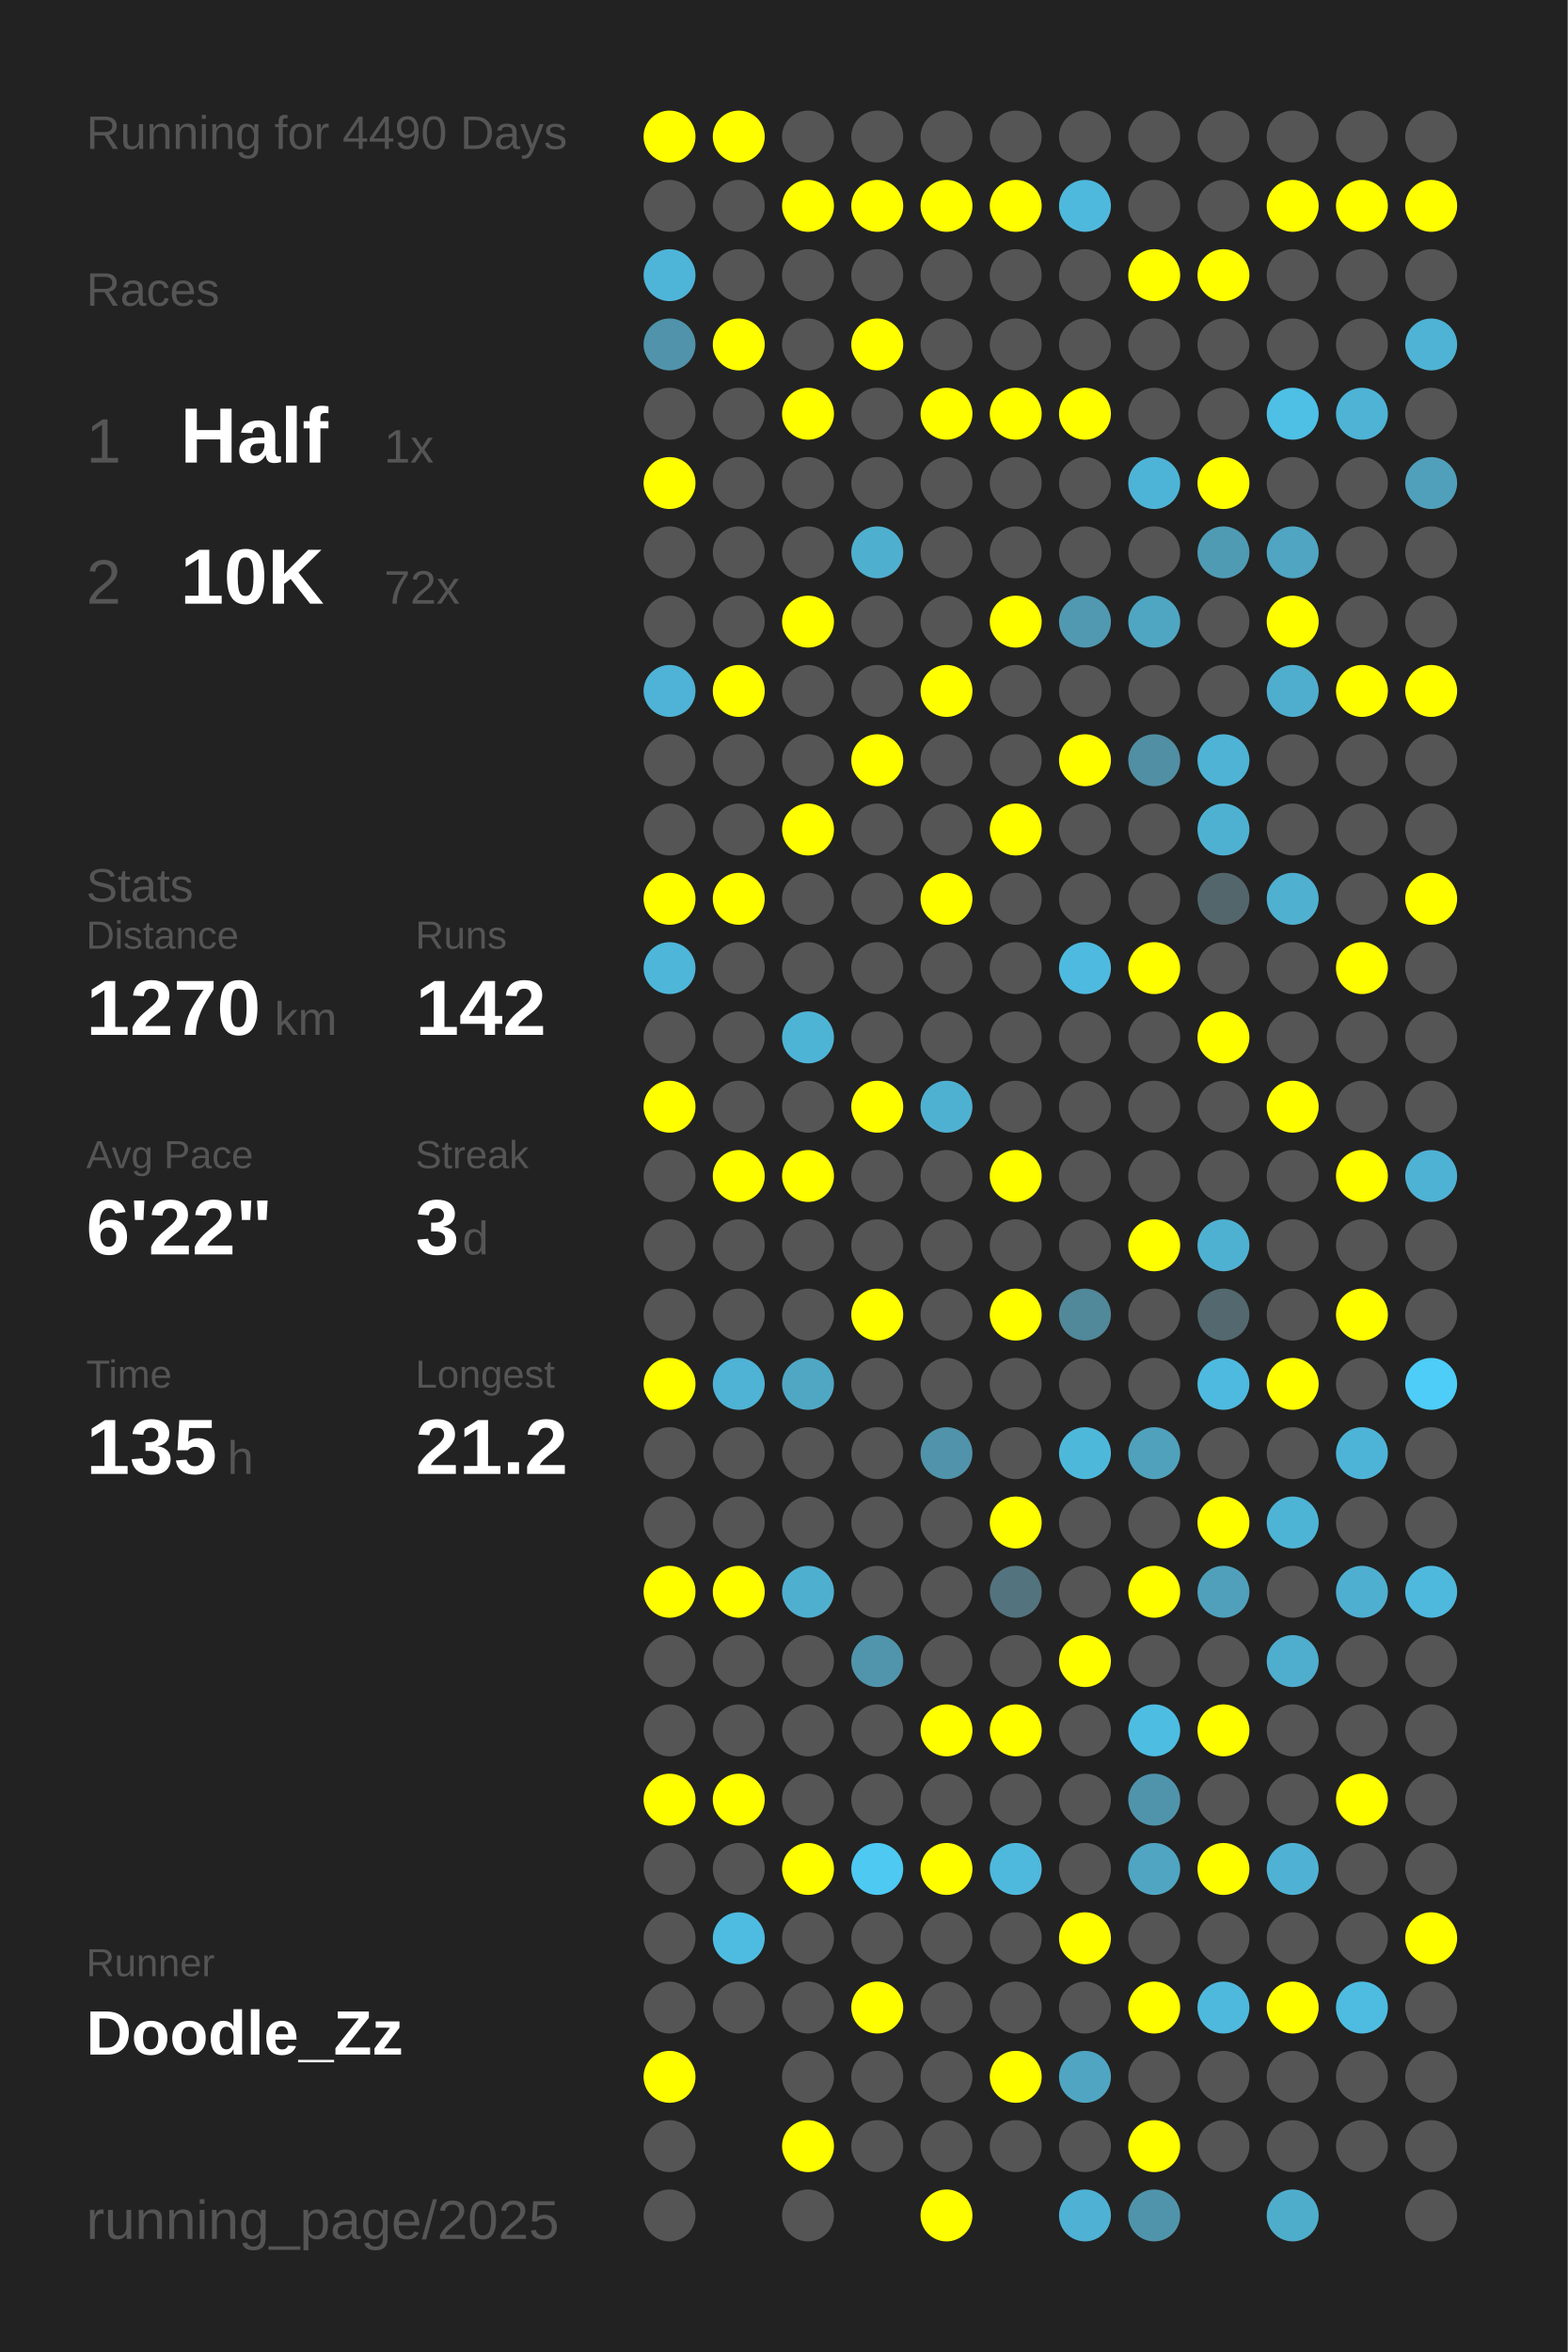
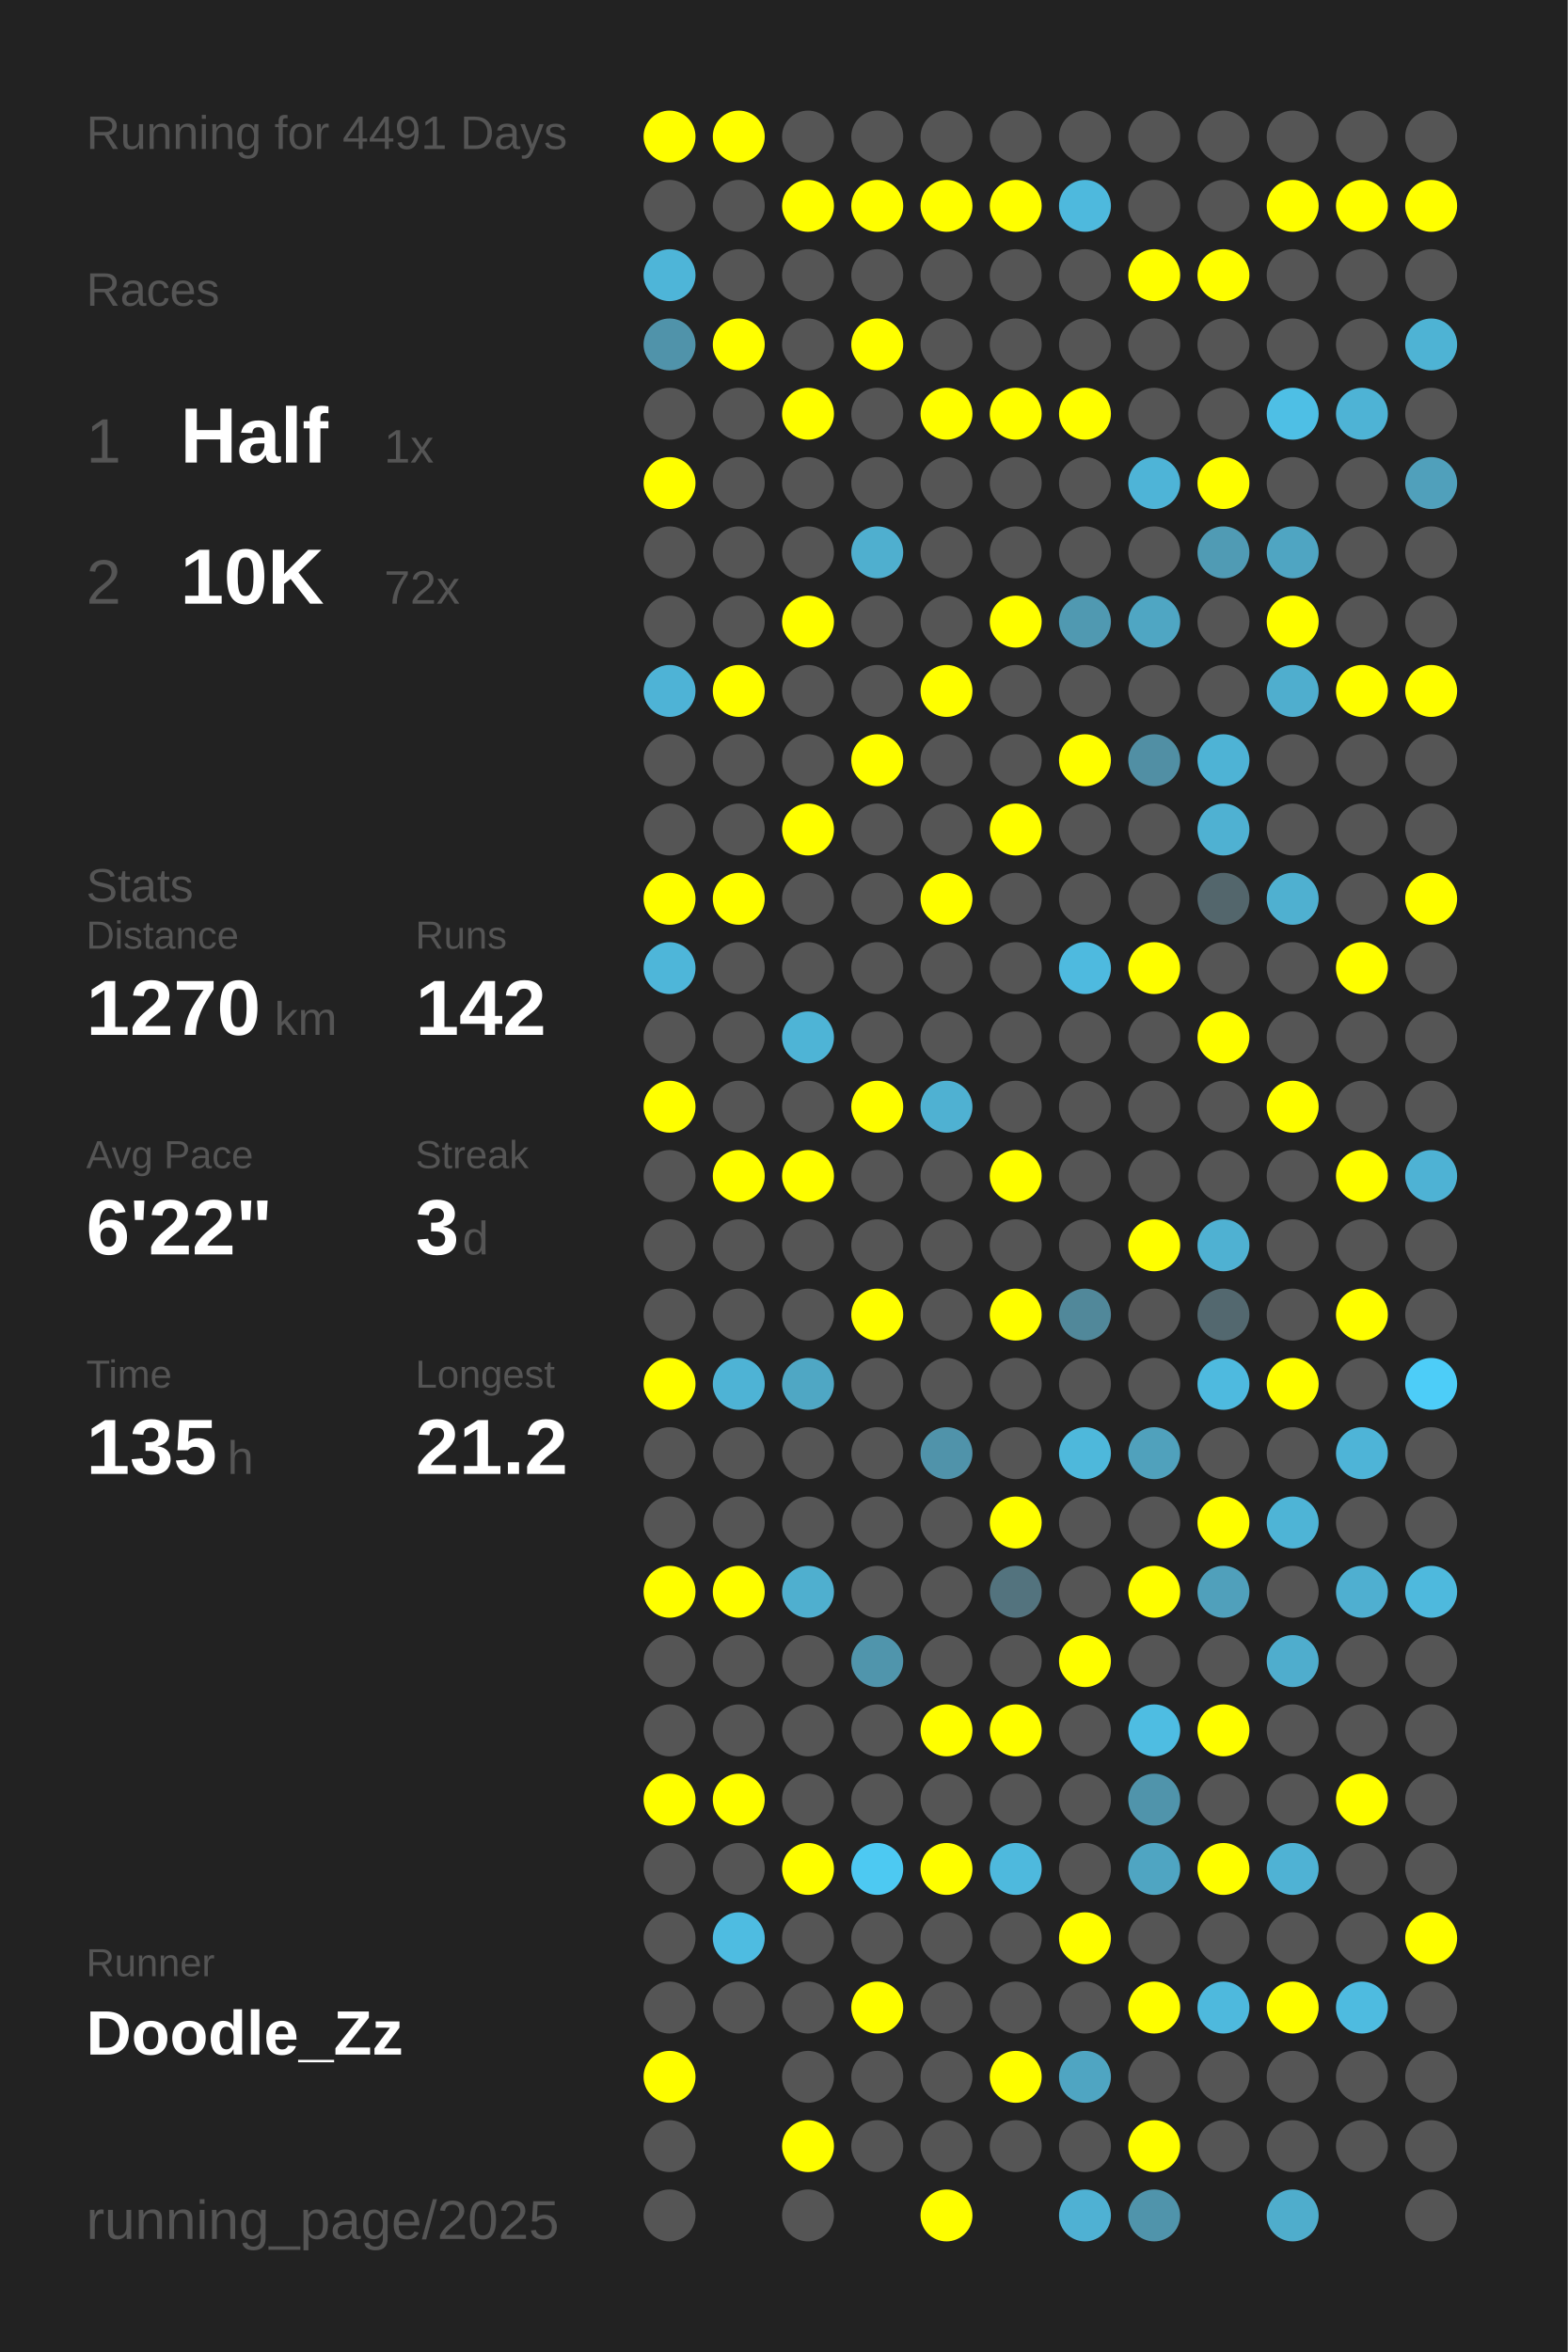
<svg xmlns="http://www.w3.org/2000/svg" baseProfile="full" height="300mm" version="1.1" viewBox="0,0,200,300" width="200mm">
  <defs />
  <rect fill="#222222" height="300" width="200" x="0" y="0" />
-   <text fill="#555555" style="font-size:6px; font-family:Arial;" x="11" y="19">Running for 4490 Days</text>
+   <text fill="#555555" style="font-size:6px; font-family:Arial;" x="11" y="19">Running for 4491 Days</text>
  <text fill="#555555" style="font-size:6px; font-family:Arial;" x="11" y="39">Races</text>
  <text fill="#555555" style="font-size:8px; font-family:Arial;" x="11" y="59">1</text>
  <text fill="#FFFFFF" style="font-size:10px; font-family:Arial; font-weight:bold;" x="23" y="59">Half</text>
  <text fill="#555555" style="font-size:6px; font-family:Arial;" x="49" y="59">1x</text>
  <text fill="#555555" style="font-size:8px; font-family:Arial;" x="11" y="77">2</text>
  <text fill="#FFFFFF" style="font-size:10px; font-family:Arial; font-weight:bold;" x="23" y="77">10K</text>
  <text fill="#555555" style="font-size:6px; font-family:Arial;" x="49" y="77">72x</text>
  <text fill="#555555" style="font-size:6px; font-family:Arial;" x="11" y="115">Stats</text>
  <text fill="#555555" style="font-size:5px; font-family:Arial;" x="11" y="121">Distance</text>
  <text fill="#FFFFFF" style="font-size:10px; font-family:Arial; font-weight:bold;" x="11" y="132">1270</text>
  <text fill="#555555" style="font-size:6px; font-family:Arial;" x="35" y="132">km</text>
  <text fill="#555555" style="font-size:5px; font-family:Arial;" x="53" y="121">Runs</text>
  <text fill="#FFFFFF" style="font-size:10px; font-family:Arial; font-weight:bold;" x="53" y="132">142</text>
  <text fill="#555555" style="font-size:5px; font-family:Arial;" x="11" y="149">Avg Pace</text>
  <text fill="#FFFFFF" style="font-size:10px; font-family:Arial; font-weight:bold;" x="11" y="160">6'22"</text>
  <text fill="#555555" style="font-size:5px; font-family:Arial;" x="53" y="149">Streak</text>
  <text fill="#FFFFFF" style="font-size:10px; font-family:Arial; font-weight:bold;" x="53" y="160">3</text>
  <text fill="#555555" style="font-size:6px; font-family:Arial;" x="59" y="160">d</text>
  <text fill="#555555" style="font-size:5px; font-family:Arial;" x="11" y="177">Time</text>
  <text fill="#FFFFFF" style="font-size:10px; font-family:Arial; font-weight:bold;" x="11" y="188">135</text>
  <text fill="#555555" style="font-size:6px; font-family:Arial;" x="29" y="188">h</text>
  <text fill="#555555" style="font-size:5px; font-family:Arial;" x="53" y="177">Longest</text>
  <text fill="#FFFFFF" style="font-size:10px; font-family:Arial; font-weight:bold;" x="53" y="188">21.2</text>
  <text fill="#555555" style="font-size:5px; font-family:Arial;" x="11" y="252.065">Runner</text>
  <text fill="#FFFFFF" style="font-size:8px; font-family:Arial; font-weight:bold;" x="11" y="262.065">Doodle_Zz</text>
  <text fill="#555555" style="font-size:7px; font-family:Arial;" x="11" y="285.581">running_page/2025</text>
  <circle cx="85.417" cy="17.419" fill="#FFFF00" r="3.312" />
  <circle cx="85.417" cy="26.258" fill="#555555" r="3.312" />
  <circle cx="85.417" cy="35.097" fill="#4eb5d8" r="3.312" />
  <circle cx="85.417" cy="43.935" fill="#5093aa" r="3.312" />
  <circle cx="85.417" cy="52.774" fill="#555555" r="3.312" />
  <circle cx="85.417" cy="61.613" fill="#FFFF00" r="3.312" />
  <circle cx="85.417" cy="70.452" fill="#555555" r="3.312" />
  <circle cx="85.417" cy="79.29" fill="#555555" r="3.312" />
  <circle cx="85.417" cy="88.129" fill="#4eb3d6" r="3.312" />
  <circle cx="85.417" cy="96.968" fill="#555555" r="3.312" />
  <circle cx="85.417" cy="105.806" fill="#555555" r="3.312" />
  <circle cx="85.417" cy="114.645" fill="#FFFF00" r="3.312" />
  <circle cx="85.417" cy="123.484" fill="#4eb6d9" r="3.312" />
  <circle cx="85.417" cy="132.323" fill="#555555" r="3.312" />
  <circle cx="85.417" cy="141.161" fill="#FFFF00" r="3.312" />
  <circle cx="85.417" cy="150" fill="#555555" r="3.312" />
  <circle cx="85.417" cy="158.839" fill="#555555" r="3.312" />
  <circle cx="85.417" cy="167.677" fill="#555555" r="3.312" />
  <circle cx="85.417" cy="176.516" fill="#FFFF00" r="3.312" />
  <circle cx="85.417" cy="185.355" fill="#555555" r="3.312" />
  <circle cx="85.417" cy="194.194" fill="#555555" r="3.312" />
  <circle cx="85.417" cy="203.032" fill="#FFFF00" r="3.312" />
  <circle cx="85.417" cy="211.871" fill="#555555" r="3.312" />
  <circle cx="85.417" cy="220.71" fill="#555555" r="3.312" />
  <circle cx="85.417" cy="229.548" fill="#FFFF00" r="3.312" />
  <circle cx="85.417" cy="238.387" fill="#555555" r="3.312" />
  <circle cx="85.417" cy="247.226" fill="#555555" r="3.312" />
  <circle cx="85.417" cy="256.065" fill="#555555" r="3.312" />
  <circle cx="85.417" cy="264.903" fill="#FFFF00" r="3.312" />
  <circle cx="85.417" cy="273.742" fill="#555555" r="3.312" />
  <circle cx="85.417" cy="282.581" fill="#555555" r="3.312" />
  <circle cx="94.25" cy="17.419" fill="#FFFF00" r="3.312" />
  <circle cx="94.25" cy="26.258" fill="#555555" r="3.312" />
  <circle cx="94.25" cy="35.097" fill="#555555" r="3.312" />
  <circle cx="94.25" cy="43.935" fill="#FFFF00" r="3.312" />
  <circle cx="94.25" cy="52.774" fill="#555555" r="3.312" />
  <circle cx="94.25" cy="61.613" fill="#555555" r="3.312" />
  <circle cx="94.25" cy="70.452" fill="#555555" r="3.312" />
  <circle cx="94.25" cy="79.29" fill="#555555" r="3.312" />
  <circle cx="94.25" cy="88.129" fill="#FFFF00" r="3.312" />
  <circle cx="94.25" cy="96.968" fill="#555555" r="3.312" />
  <circle cx="94.25" cy="105.806" fill="#555555" r="3.312" />
  <circle cx="94.25" cy="114.645" fill="#FFFF00" r="3.312" />
  <circle cx="94.25" cy="123.484" fill="#555555" r="3.312" />
  <circle cx="94.25" cy="132.323" fill="#555555" r="3.312" />
  <circle cx="94.25" cy="141.161" fill="#555555" r="3.312" />
  <circle cx="94.25" cy="150" fill="#FFFF00" r="3.312" />
  <circle cx="94.25" cy="158.839" fill="#555555" r="3.312" />
  <circle cx="94.25" cy="167.677" fill="#555555" r="3.312" />
  <circle cx="94.25" cy="176.516" fill="#4eb3d5" r="3.312" />
  <circle cx="94.25" cy="185.355" fill="#555555" r="3.312" />
  <circle cx="94.25" cy="194.194" fill="#555555" r="3.312" />
  <circle cx="94.25" cy="203.032" fill="#FFFF00" r="3.312" />
  <circle cx="94.25" cy="211.871" fill="#555555" r="3.312" />
  <circle cx="94.25" cy="220.71" fill="#555555" r="3.312" />
  <circle cx="94.25" cy="229.548" fill="#FFFF00" r="3.312" />
  <circle cx="94.25" cy="238.387" fill="#555555" r="3.312" />
  <circle cx="94.25" cy="247.226" fill="#4ebce1" r="3.312" />
  <circle cx="94.25" cy="256.065" fill="#555555" r="3.312" />
  <circle cx="103.083" cy="17.419" fill="#555555" r="3.312" />
  <circle cx="103.083" cy="26.258" fill="#FFFF00" r="3.312" />
  <circle cx="103.083" cy="35.097" fill="#555555" r="3.312" />
  <circle cx="103.083" cy="43.935" fill="#555555" r="3.312" />
  <circle cx="103.083" cy="52.774" fill="#FFFF00" r="3.312" />
  <circle cx="103.083" cy="61.613" fill="#555555" r="3.312" />
  <circle cx="103.083" cy="70.452" fill="#555555" r="3.312" />
  <circle cx="103.083" cy="79.29" fill="#FFFF00" r="3.312" />
  <circle cx="103.083" cy="88.129" fill="#555555" r="3.312" />
  <circle cx="103.083" cy="96.968" fill="#555555" r="3.312" />
  <circle cx="103.083" cy="105.806" fill="#FFFF00" r="3.312" />
  <circle cx="103.083" cy="114.645" fill="#555555" r="3.312" />
  <circle cx="103.083" cy="123.484" fill="#555555" r="3.312" />
  <circle cx="103.083" cy="132.323" fill="#4eb4d6" r="3.312" />
  <circle cx="103.083" cy="141.161" fill="#555555" r="3.312" />
  <circle cx="103.083" cy="150" fill="#FFFF00" r="3.312" />
  <circle cx="103.083" cy="158.839" fill="#555555" r="3.312" />
  <circle cx="103.083" cy="167.677" fill="#555555" r="3.312" />
  <circle cx="103.083" cy="176.516" fill="#4fa7c4" r="3.312" />
  <circle cx="103.083" cy="185.355" fill="#555555" r="3.312" />
  <circle cx="103.083" cy="194.194" fill="#555555" r="3.312" />
  <circle cx="103.083" cy="203.032" fill="#4fafcf" r="3.312" />
  <circle cx="103.083" cy="211.871" fill="#555555" r="3.312" />
  <circle cx="103.083" cy="220.71" fill="#555555" r="3.312" />
  <circle cx="103.083" cy="229.548" fill="#555555" r="3.312" />
  <circle cx="103.083" cy="238.387" fill="#FFFF00" r="3.312" />
  <circle cx="103.083" cy="247.226" fill="#555555" r="3.312" />
  <circle cx="103.083" cy="256.065" fill="#555555" r="3.312" />
  <circle cx="103.083" cy="264.903" fill="#555555" r="3.312" />
  <circle cx="103.083" cy="273.742" fill="#FFFF00" r="3.312" />
  <circle cx="103.083" cy="282.581" fill="#555555" r="3.312" />
  <circle cx="111.917" cy="17.419" fill="#555555" r="3.312" />
  <circle cx="111.917" cy="26.258" fill="#FFFF00" r="3.312" />
  <circle cx="111.917" cy="35.097" fill="#555555" r="3.312" />
  <circle cx="111.917" cy="43.935" fill="#FFFF00" r="3.312" />
  <circle cx="111.917" cy="52.774" fill="#555555" r="3.312" />
  <circle cx="111.917" cy="61.613" fill="#555555" r="3.312" />
  <circle cx="111.917" cy="70.452" fill="#4fafcf" r="3.312" />
  <circle cx="111.917" cy="79.29" fill="#555555" r="3.312" />
  <circle cx="111.917" cy="88.129" fill="#555555" r="3.312" />
  <circle cx="111.917" cy="96.968" fill="#FFFF00" r="3.312" />
  <circle cx="111.917" cy="105.806" fill="#555555" r="3.312" />
  <circle cx="111.917" cy="114.645" fill="#555555" r="3.312" />
  <circle cx="111.917" cy="123.484" fill="#555555" r="3.312" />
  <circle cx="111.917" cy="132.323" fill="#555555" r="3.312" />
  <circle cx="111.917" cy="141.161" fill="#FFFF00" r="3.312" />
  <circle cx="111.917" cy="150" fill="#555555" r="3.312" />
  <circle cx="111.917" cy="158.839" fill="#555555" r="3.312" />
  <circle cx="111.917" cy="167.677" fill="#FFFF00" r="3.312" />
  <circle cx="111.917" cy="176.516" fill="#555555" r="3.312" />
  <circle cx="111.917" cy="185.355" fill="#555555" r="3.312" />
  <circle cx="111.917" cy="194.194" fill="#555555" r="3.312" />
  <circle cx="111.917" cy="203.032" fill="#555555" r="3.312" />
  <circle cx="111.917" cy="211.871" fill="#5095ac" r="3.312" />
  <circle cx="111.917" cy="220.71" fill="#555555" r="3.312" />
  <circle cx="111.917" cy="229.548" fill="#555555" r="3.312" />
  <circle cx="111.917" cy="238.387" fill="#4dc9f2" r="3.312" />
  <circle cx="111.917" cy="247.226" fill="#555555" r="3.312" />
  <circle cx="111.917" cy="256.065" fill="#FFFF00" r="3.312" />
  <circle cx="111.917" cy="264.903" fill="#555555" r="3.312" />
  <circle cx="111.917" cy="273.742" fill="#555555" r="3.312" />
  <circle cx="120.75" cy="17.419" fill="#555555" r="3.312" />
  <circle cx="120.75" cy="26.258" fill="#FFFF00" r="3.312" />
  <circle cx="120.75" cy="35.097" fill="#555555" r="3.312" />
  <circle cx="120.75" cy="43.935" fill="#555555" r="3.312" />
  <circle cx="120.75" cy="52.774" fill="#FFFF00" r="3.312" />
  <circle cx="120.75" cy="61.613" fill="#555555" r="3.312" />
  <circle cx="120.75" cy="70.452" fill="#555555" r="3.312" />
  <circle cx="120.75" cy="79.29" fill="#555555" r="3.312" />
  <circle cx="120.75" cy="88.129" fill="#FFFF00" r="3.312" />
  <circle cx="120.75" cy="96.968" fill="#555555" r="3.312" />
  <circle cx="120.75" cy="105.806" fill="#555555" r="3.312" />
  <circle cx="120.75" cy="114.645" fill="#FFFF00" r="3.312" />
  <circle cx="120.75" cy="123.484" fill="#555555" r="3.312" />
  <circle cx="120.75" cy="132.323" fill="#555555" r="3.312" />
  <circle cx="120.75" cy="141.161" fill="#4fb1d2" r="3.312" />
  <circle cx="120.75" cy="150" fill="#555555" r="3.312" />
  <circle cx="120.75" cy="158.839" fill="#555555" r="3.312" />
  <circle cx="120.75" cy="167.677" fill="#555555" r="3.312" />
  <circle cx="120.75" cy="176.516" fill="#555555" r="3.312" />
  <circle cx="120.75" cy="185.355" fill="#5093aa" r="3.312" />
  <circle cx="120.75" cy="194.194" fill="#555555" r="3.312" />
  <circle cx="120.75" cy="203.032" fill="#555555" r="3.312" />
  <circle cx="120.75" cy="211.871" fill="#555555" r="3.312" />
  <circle cx="120.75" cy="220.71" fill="#FFFF00" r="3.312" />
  <circle cx="120.75" cy="229.548" fill="#555555" r="3.312" />
  <circle cx="120.75" cy="238.387" fill="#FFFF00" r="3.312" />
  <circle cx="120.75" cy="247.226" fill="#555555" r="3.312" />
  <circle cx="120.75" cy="256.065" fill="#555555" r="3.312" />
  <circle cx="120.75" cy="264.903" fill="#555555" r="3.312" />
  <circle cx="120.75" cy="273.742" fill="#555555" r="3.312" />
  <circle cx="120.75" cy="282.581" fill="#FFFF00" r="3.312" />
  <circle cx="129.583" cy="17.419" fill="#555555" r="3.312" />
  <circle cx="129.583" cy="26.258" fill="#FFFF00" r="3.312" />
  <circle cx="129.583" cy="35.097" fill="#555555" r="3.312" />
  <circle cx="129.583" cy="43.935" fill="#555555" r="3.312" />
  <circle cx="129.583" cy="52.774" fill="#FFFF00" r="3.312" />
  <circle cx="129.583" cy="61.613" fill="#555555" r="3.312" />
  <circle cx="129.583" cy="70.452" fill="#555555" r="3.312" />
  <circle cx="129.583" cy="79.29" fill="#FFFF00" r="3.312" />
  <circle cx="129.583" cy="88.129" fill="#555555" r="3.312" />
  <circle cx="129.583" cy="96.968" fill="#555555" r="3.312" />
  <circle cx="129.583" cy="105.806" fill="#FFFF00" r="3.312" />
  <circle cx="129.583" cy="114.645" fill="#555555" r="3.312" />
  <circle cx="129.583" cy="123.484" fill="#555555" r="3.312" />
  <circle cx="129.583" cy="132.323" fill="#555555" r="3.312" />
  <circle cx="129.583" cy="141.161" fill="#555555" r="3.312" />
  <circle cx="129.583" cy="150" fill="#FFFF00" r="3.312" />
  <circle cx="129.583" cy="158.839" fill="#555555" r="3.312" />
  <circle cx="129.583" cy="167.677" fill="#FFFF00" r="3.312" />
  <circle cx="129.583" cy="176.516" fill="#555555" r="3.312" />
  <circle cx="129.583" cy="185.355" fill="#555555" r="3.312" />
  <circle cx="129.583" cy="194.194" fill="#FFFF00" r="3.312" />
  <circle cx="129.583" cy="203.032" fill="#53737e" r="3.312" />
  <circle cx="129.583" cy="211.871" fill="#555555" r="3.312" />
  <circle cx="129.583" cy="220.71" fill="#FFFF00" r="3.312" />
  <circle cx="129.583" cy="229.548" fill="#555555" r="3.312" />
  <circle cx="129.583" cy="238.387" fill="#4eb9dd" r="3.312" />
  <circle cx="129.583" cy="247.226" fill="#555555" r="3.312" />
  <circle cx="129.583" cy="256.065" fill="#555555" r="3.312" />
  <circle cx="129.583" cy="264.903" fill="#FFFF00" r="3.312" />
  <circle cx="129.583" cy="273.742" fill="#555555" r="3.312" />
  <circle cx="138.417" cy="17.419" fill="#555555" r="3.312" />
  <circle cx="138.417" cy="26.258" fill="#4eb9dd" r="3.312" />
  <circle cx="138.417" cy="35.097" fill="#555555" r="3.312" />
  <circle cx="138.417" cy="43.935" fill="#555555" r="3.312" />
  <circle cx="138.417" cy="52.774" fill="#FFFF00" r="3.312" />
  <circle cx="138.417" cy="61.613" fill="#555555" r="3.312" />
  <circle cx="138.417" cy="70.452" fill="#555555" r="3.312" />
  <circle cx="138.417" cy="79.29" fill="#5099b1" r="3.312" />
  <circle cx="138.417" cy="88.129" fill="#555555" r="3.312" />
  <circle cx="138.417" cy="96.968" fill="#FFFF00" r="3.312" />
  <circle cx="138.417" cy="105.806" fill="#555555" r="3.312" />
  <circle cx="138.417" cy="114.645" fill="#555555" r="3.312" />
  <circle cx="138.417" cy="123.484" fill="#4ebadf" r="3.312" />
  <circle cx="138.417" cy="132.323" fill="#555555" r="3.312" />
  <circle cx="138.417" cy="141.161" fill="#555555" r="3.312" />
  <circle cx="138.417" cy="150" fill="#555555" r="3.312" />
  <circle cx="138.417" cy="158.839" fill="#555555" r="3.312" />
  <circle cx="138.417" cy="167.677" fill="#51889a" r="3.312" />
  <circle cx="138.417" cy="176.516" fill="#555555" r="3.312" />
  <circle cx="138.417" cy="185.355" fill="#4eb8db" r="3.312" />
  <circle cx="138.417" cy="194.194" fill="#555555" r="3.312" />
  <circle cx="138.417" cy="203.032" fill="#555555" r="3.312" />
  <circle cx="138.417" cy="211.871" fill="#FFFF00" r="3.312" />
  <circle cx="138.417" cy="220.71" fill="#555555" r="3.312" />
  <circle cx="138.417" cy="229.548" fill="#555555" r="3.312" />
  <circle cx="138.417" cy="238.387" fill="#555555" r="3.312" />
  <circle cx="138.417" cy="247.226" fill="#FFFF00" r="3.312" />
  <circle cx="138.417" cy="256.065" fill="#555555" r="3.312" />
  <circle cx="138.417" cy="264.903" fill="#4fa5c2" r="3.312" />
  <circle cx="138.417" cy="273.742" fill="#555555" r="3.312" />
  <circle cx="138.417" cy="282.581" fill="#4fb1d3" r="3.312" />
  <circle cx="147.25" cy="17.419" fill="#555555" r="3.312" />
  <circle cx="147.25" cy="26.258" fill="#555555" r="3.312" />
  <circle cx="147.25" cy="35.097" fill="#FFFF00" r="3.312" />
  <circle cx="147.25" cy="43.935" fill="#555555" r="3.312" />
  <circle cx="147.25" cy="52.774" fill="#555555" r="3.312" />
  <circle cx="147.25" cy="61.613" fill="#4eb4d7" r="3.312" />
  <circle cx="147.25" cy="70.452" fill="#555555" r="3.312" />
  <circle cx="147.25" cy="79.29" fill="#4fa6c3" r="3.312" />
  <circle cx="147.25" cy="88.129" fill="#555555" r="3.312" />
  <circle cx="147.25" cy="96.968" fill="#518fa4" r="3.312" />
  <circle cx="147.25" cy="105.806" fill="#555555" r="3.312" />
  <circle cx="147.25" cy="114.645" fill="#555555" r="3.312" />
  <circle cx="147.25" cy="123.484" fill="#FFFF00" r="3.312" />
  <circle cx="147.25" cy="132.323" fill="#555555" r="3.312" />
  <circle cx="147.25" cy="141.161" fill="#555555" r="3.312" />
  <circle cx="147.25" cy="150" fill="#555555" r="3.312" />
  <circle cx="147.25" cy="158.839" fill="#FFFF00" r="3.312" />
  <circle cx="147.25" cy="167.677" fill="#555555" r="3.312" />
  <circle cx="147.25" cy="176.516" fill="#555555" r="3.312" />
  <circle cx="147.25" cy="185.355" fill="#50a1bc" r="3.312" />
  <circle cx="147.25" cy="194.194" fill="#555555" r="3.312" />
  <circle cx="147.25" cy="203.032" fill="#FFFF00" r="3.312" />
  <circle cx="147.25" cy="211.871" fill="#555555" r="3.312" />
  <circle cx="147.25" cy="220.71" fill="#4ebde2" r="3.312" />
  <circle cx="147.25" cy="229.548" fill="#5094ab" r="3.312" />
  <circle cx="147.25" cy="238.387" fill="#4fa5c2" r="3.312" />
  <circle cx="147.25" cy="247.226" fill="#555555" r="3.312" />
  <circle cx="147.25" cy="256.065" fill="#FFFF00" r="3.312" />
  <circle cx="147.25" cy="264.903" fill="#555555" r="3.312" />
  <circle cx="147.25" cy="273.742" fill="#FFFF00" r="3.312" />
  <circle cx="147.25" cy="282.581" fill="#5094ab" r="3.312" />
  <circle cx="156.083" cy="17.419" fill="#555555" r="3.312" />
  <circle cx="156.083" cy="26.258" fill="#555555" r="3.312" />
  <circle cx="156.083" cy="35.097" fill="#FFFF00" r="3.312" />
  <circle cx="156.083" cy="43.935" fill="#555555" r="3.312" />
  <circle cx="156.083" cy="52.774" fill="#555555" r="3.312" />
  <circle cx="156.083" cy="61.613" fill="#FFFF00" r="3.312" />
  <circle cx="156.083" cy="70.452" fill="#509bb4" r="3.312" />
  <circle cx="156.083" cy="79.29" fill="#555555" r="3.312" />
  <circle cx="156.083" cy="88.129" fill="#555555" r="3.312" />
  <circle cx="156.083" cy="96.968" fill="#4eb3d5" r="3.312" />
  <circle cx="156.083" cy="105.806" fill="#4fb1d2" r="3.312" />
  <circle cx="156.083" cy="114.645" fill="#53666c" r="3.312" />
  <circle cx="156.083" cy="123.484" fill="#555555" r="3.312" />
  <circle cx="156.083" cy="132.323" fill="#FFFF00" r="3.312" />
  <circle cx="156.083" cy="141.161" fill="#555555" r="3.312" />
  <circle cx="156.083" cy="150" fill="#555555" r="3.312" />
  <circle cx="156.083" cy="158.839" fill="#4fb1d2" r="3.312" />
  <circle cx="156.083" cy="167.677" fill="#53686f" r="3.312" />
  <circle cx="156.083" cy="176.516" fill="#4ebadf" r="3.312" />
  <circle cx="156.083" cy="185.355" fill="#555555" r="3.312" />
  <circle cx="156.083" cy="194.194" fill="#FFFF00" r="3.312" />
  <circle cx="156.083" cy="203.032" fill="#50a0bb" r="3.312" />
  <circle cx="156.083" cy="211.871" fill="#555555" r="3.312" />
  <circle cx="156.083" cy="220.71" fill="#FFFF00" r="3.312" />
  <circle cx="156.083" cy="229.548" fill="#555555" r="3.312" />
  <circle cx="156.083" cy="238.387" fill="#FFFF00" r="3.312" />
  <circle cx="156.083" cy="247.226" fill="#555555" r="3.312" />
  <circle cx="156.083" cy="256.065" fill="#4eb9dd" r="3.312" />
  <circle cx="156.083" cy="264.903" fill="#555555" r="3.312" />
  <circle cx="156.083" cy="273.742" fill="#555555" r="3.312" />
  <circle cx="164.917" cy="17.419" fill="#555555" r="3.312" />
  <circle cx="164.917" cy="26.258" fill="#FFFF00" r="3.312" />
  <circle cx="164.917" cy="35.097" fill="#555555" r="3.312" />
  <circle cx="164.917" cy="43.935" fill="#555555" r="3.312" />
  <circle cx="164.917" cy="52.774" fill="#4ebfe5" r="3.312" />
  <circle cx="164.917" cy="61.613" fill="#555555" r="3.312" />
  <circle cx="164.917" cy="70.452" fill="#4fa5c2" r="3.312" />
  <circle cx="164.917" cy="79.29" fill="#FFFF00" r="3.312" />
  <circle cx="164.917" cy="88.129" fill="#4faece" r="3.312" />
  <circle cx="164.917" cy="96.968" fill="#555555" r="3.312" />
  <circle cx="164.917" cy="105.806" fill="#555555" r="3.312" />
  <circle cx="164.917" cy="114.645" fill="#4fb0d0" r="3.312" />
  <circle cx="164.917" cy="123.484" fill="#555555" r="3.312" />
  <circle cx="164.917" cy="132.323" fill="#555555" r="3.312" />
  <circle cx="164.917" cy="141.161" fill="#FFFF00" r="3.312" />
  <circle cx="164.917" cy="150" fill="#555555" r="3.312" />
  <circle cx="164.917" cy="158.839" fill="#555555" r="3.312" />
  <circle cx="164.917" cy="167.677" fill="#555555" r="3.312" />
  <circle cx="164.917" cy="176.516" fill="#FFFF00" r="3.312" />
  <circle cx="164.917" cy="185.355" fill="#555555" r="3.312" />
  <circle cx="164.917" cy="194.194" fill="#4eb4d6" r="3.312" />
  <circle cx="164.917" cy="203.032" fill="#555555" r="3.312" />
  <circle cx="164.917" cy="211.871" fill="#4fadcd" r="3.312" />
  <circle cx="164.917" cy="220.71" fill="#555555" r="3.312" />
  <circle cx="164.917" cy="229.548" fill="#555555" r="3.312" />
  <circle cx="164.917" cy="238.387" fill="#4fb2d4" r="3.312" />
  <circle cx="164.917" cy="247.226" fill="#555555" r="3.312" />
  <circle cx="164.917" cy="256.065" fill="#FFFF00" r="3.312" />
  <circle cx="164.917" cy="264.903" fill="#555555" r="3.312" />
  <circle cx="164.917" cy="273.742" fill="#555555" r="3.312" />
  <circle cx="164.917" cy="282.581" fill="#4fadcc" r="3.312" />
  <circle cx="173.75" cy="17.419" fill="#555555" r="3.312" />
  <circle cx="173.75" cy="26.258" fill="#FFFF00" r="3.312" />
  <circle cx="173.75" cy="35.097" fill="#555555" r="3.312" />
  <circle cx="173.75" cy="43.935" fill="#555555" r="3.312" />
  <circle cx="173.75" cy="52.774" fill="#4eb3d5" r="3.312" />
  <circle cx="173.75" cy="61.613" fill="#555555" r="3.312" />
  <circle cx="173.75" cy="70.452" fill="#555555" r="3.312" />
  <circle cx="173.75" cy="79.29" fill="#555555" r="3.312" />
  <circle cx="173.75" cy="88.129" fill="#FFFF00" r="3.312" />
  <circle cx="173.75" cy="96.968" fill="#555555" r="3.312" />
  <circle cx="173.75" cy="105.806" fill="#555555" r="3.312" />
  <circle cx="173.75" cy="114.645" fill="#555555" r="3.312" />
  <circle cx="173.75" cy="123.484" fill="#FFFF00" r="3.312" />
  <circle cx="173.75" cy="132.323" fill="#555555" r="3.312" />
  <circle cx="173.75" cy="141.161" fill="#555555" r="3.312" />
  <circle cx="173.75" cy="150" fill="#FFFF00" r="3.312" />
  <circle cx="173.75" cy="158.839" fill="#555555" r="3.312" />
  <circle cx="173.75" cy="167.677" fill="#FFFF00" r="3.312" />
  <circle cx="173.75" cy="176.516" fill="#555555" r="3.312" />
  <circle cx="173.75" cy="185.355" fill="#4eb4d7" r="3.312" />
  <circle cx="173.75" cy="194.194" fill="#555555" r="3.312" />
  <circle cx="173.75" cy="203.032" fill="#4fafd0" r="3.312" />
  <circle cx="173.75" cy="211.871" fill="#555555" r="3.312" />
  <circle cx="173.75" cy="220.71" fill="#555555" r="3.312" />
  <circle cx="173.75" cy="229.548" fill="#FFFF00" r="3.312" />
  <circle cx="173.75" cy="238.387" fill="#555555" r="3.312" />
  <circle cx="173.75" cy="247.226" fill="#555555" r="3.312" />
  <circle cx="173.75" cy="256.065" fill="#4ebbe0" r="3.312" />
  <circle cx="173.75" cy="264.903" fill="#555555" r="3.312" />
  <circle cx="173.75" cy="273.742" fill="#555555" r="3.312" />
  <circle cx="182.583" cy="17.419" fill="#555555" r="3.312" />
  <circle cx="182.583" cy="26.258" fill="#FFFF00" r="3.312" />
  <circle cx="182.583" cy="35.097" fill="#555555" r="3.312" />
  <circle cx="182.583" cy="43.935" fill="#4eb3d4" r="3.312" />
  <circle cx="182.583" cy="52.774" fill="#555555" r="3.312" />
  <circle cx="182.583" cy="61.613" fill="#50a0bb" r="3.312" />
  <circle cx="182.583" cy="70.452" fill="#555555" r="3.312" />
  <circle cx="182.583" cy="79.29" fill="#555555" r="3.312" />
  <circle cx="182.583" cy="88.129" fill="#FFFF00" r="3.312" />
  <circle cx="182.583" cy="96.968" fill="#555555" r="3.312" />
  <circle cx="182.583" cy="105.806" fill="#555555" r="3.312" />
  <circle cx="182.583" cy="114.645" fill="#FFFF00" r="3.312" />
  <circle cx="182.583" cy="123.484" fill="#555555" r="3.312" />
  <circle cx="182.583" cy="132.323" fill="#555555" r="3.312" />
  <circle cx="182.583" cy="141.161" fill="#555555" r="3.312" />
  <circle cx="182.583" cy="150" fill="#4eb2d4" r="3.312" />
  <circle cx="182.583" cy="158.839" fill="#555555" r="3.312" />
  <circle cx="182.583" cy="167.677" fill="#555555" r="3.312" />
  <circle cx="182.583" cy="176.516" fill="#4dcdf8" r="3.312" />
  <circle cx="182.583" cy="185.355" fill="#555555" r="3.312" />
  <circle cx="182.583" cy="194.194" fill="#555555" r="3.312" />
  <circle cx="182.583" cy="203.032" fill="#4eb9dd" r="3.312" />
  <circle cx="182.583" cy="211.871" fill="#555555" r="3.312" />
  <circle cx="182.583" cy="220.71" fill="#555555" r="3.312" />
  <circle cx="182.583" cy="229.548" fill="#555555" r="3.312" />
  <circle cx="182.583" cy="238.387" fill="#555555" r="3.312" />
  <circle cx="182.583" cy="247.226" fill="#FFFF00" r="3.312" />
  <circle cx="182.583" cy="256.065" fill="#555555" r="3.312" />
  <circle cx="182.583" cy="264.903" fill="#555555" r="3.312" />
  <circle cx="182.583" cy="273.742" fill="#555555" r="3.312" />
  <circle cx="182.583" cy="282.581" fill="#555555" r="3.312" />
</svg>
